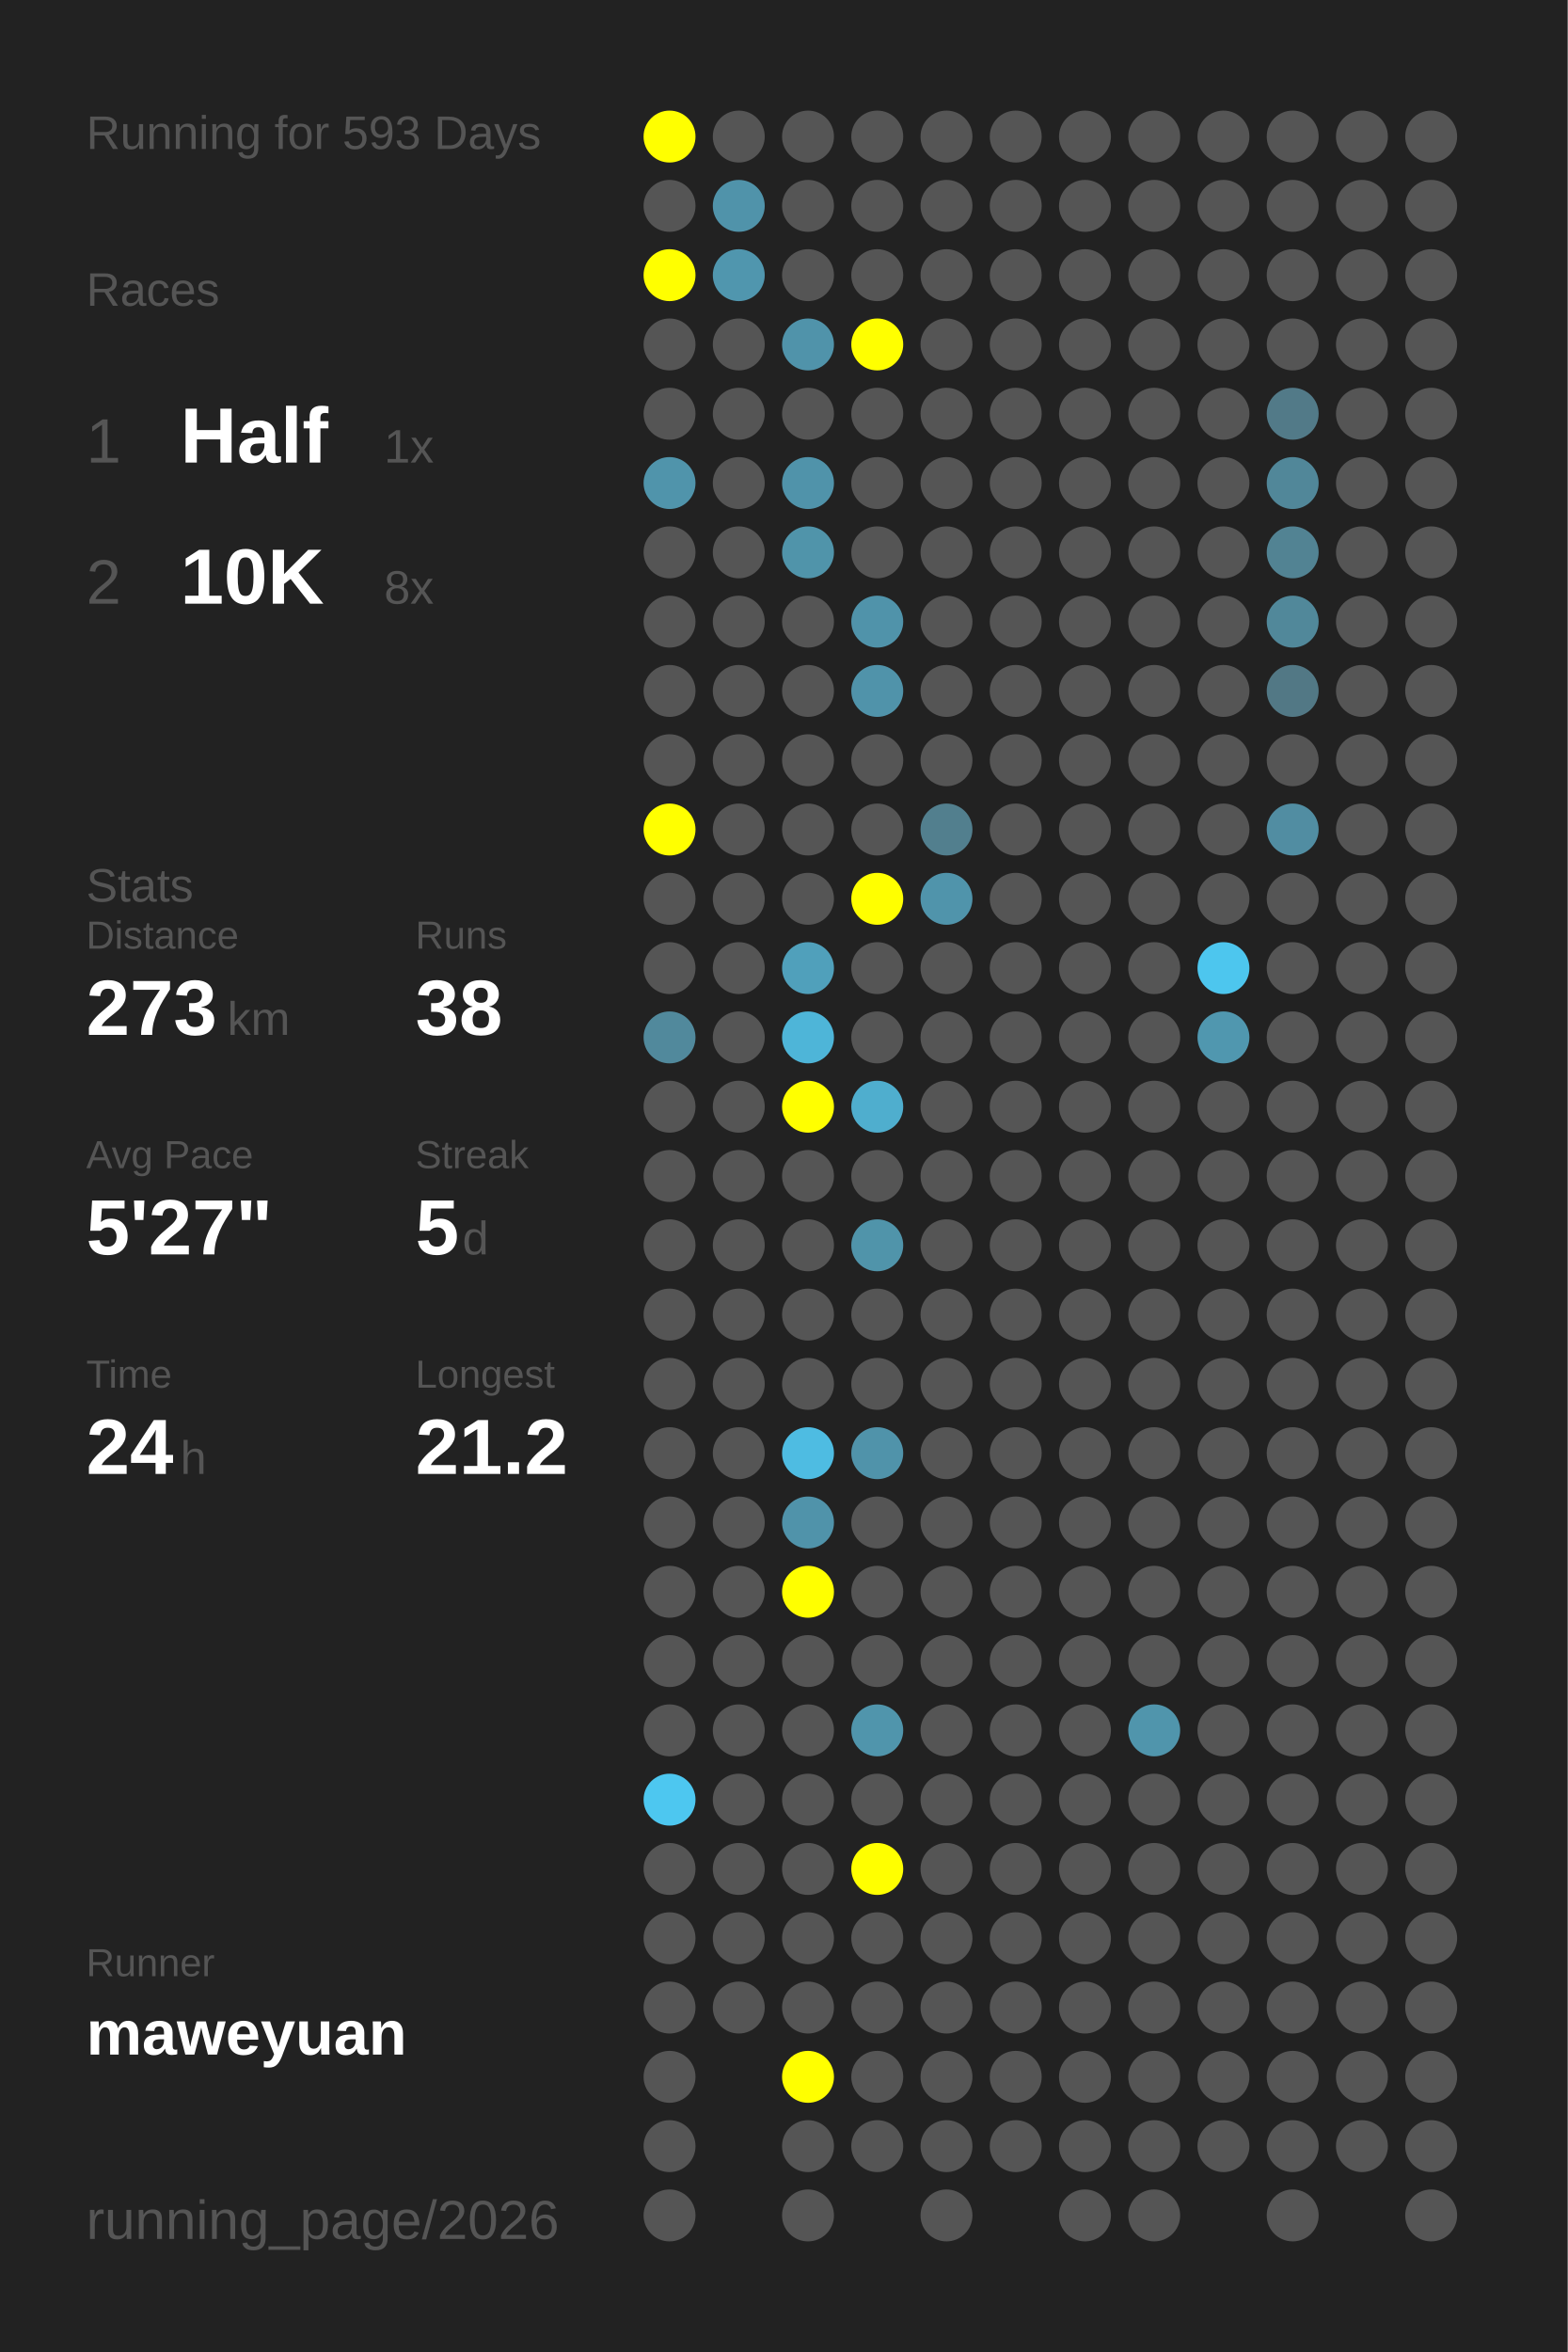
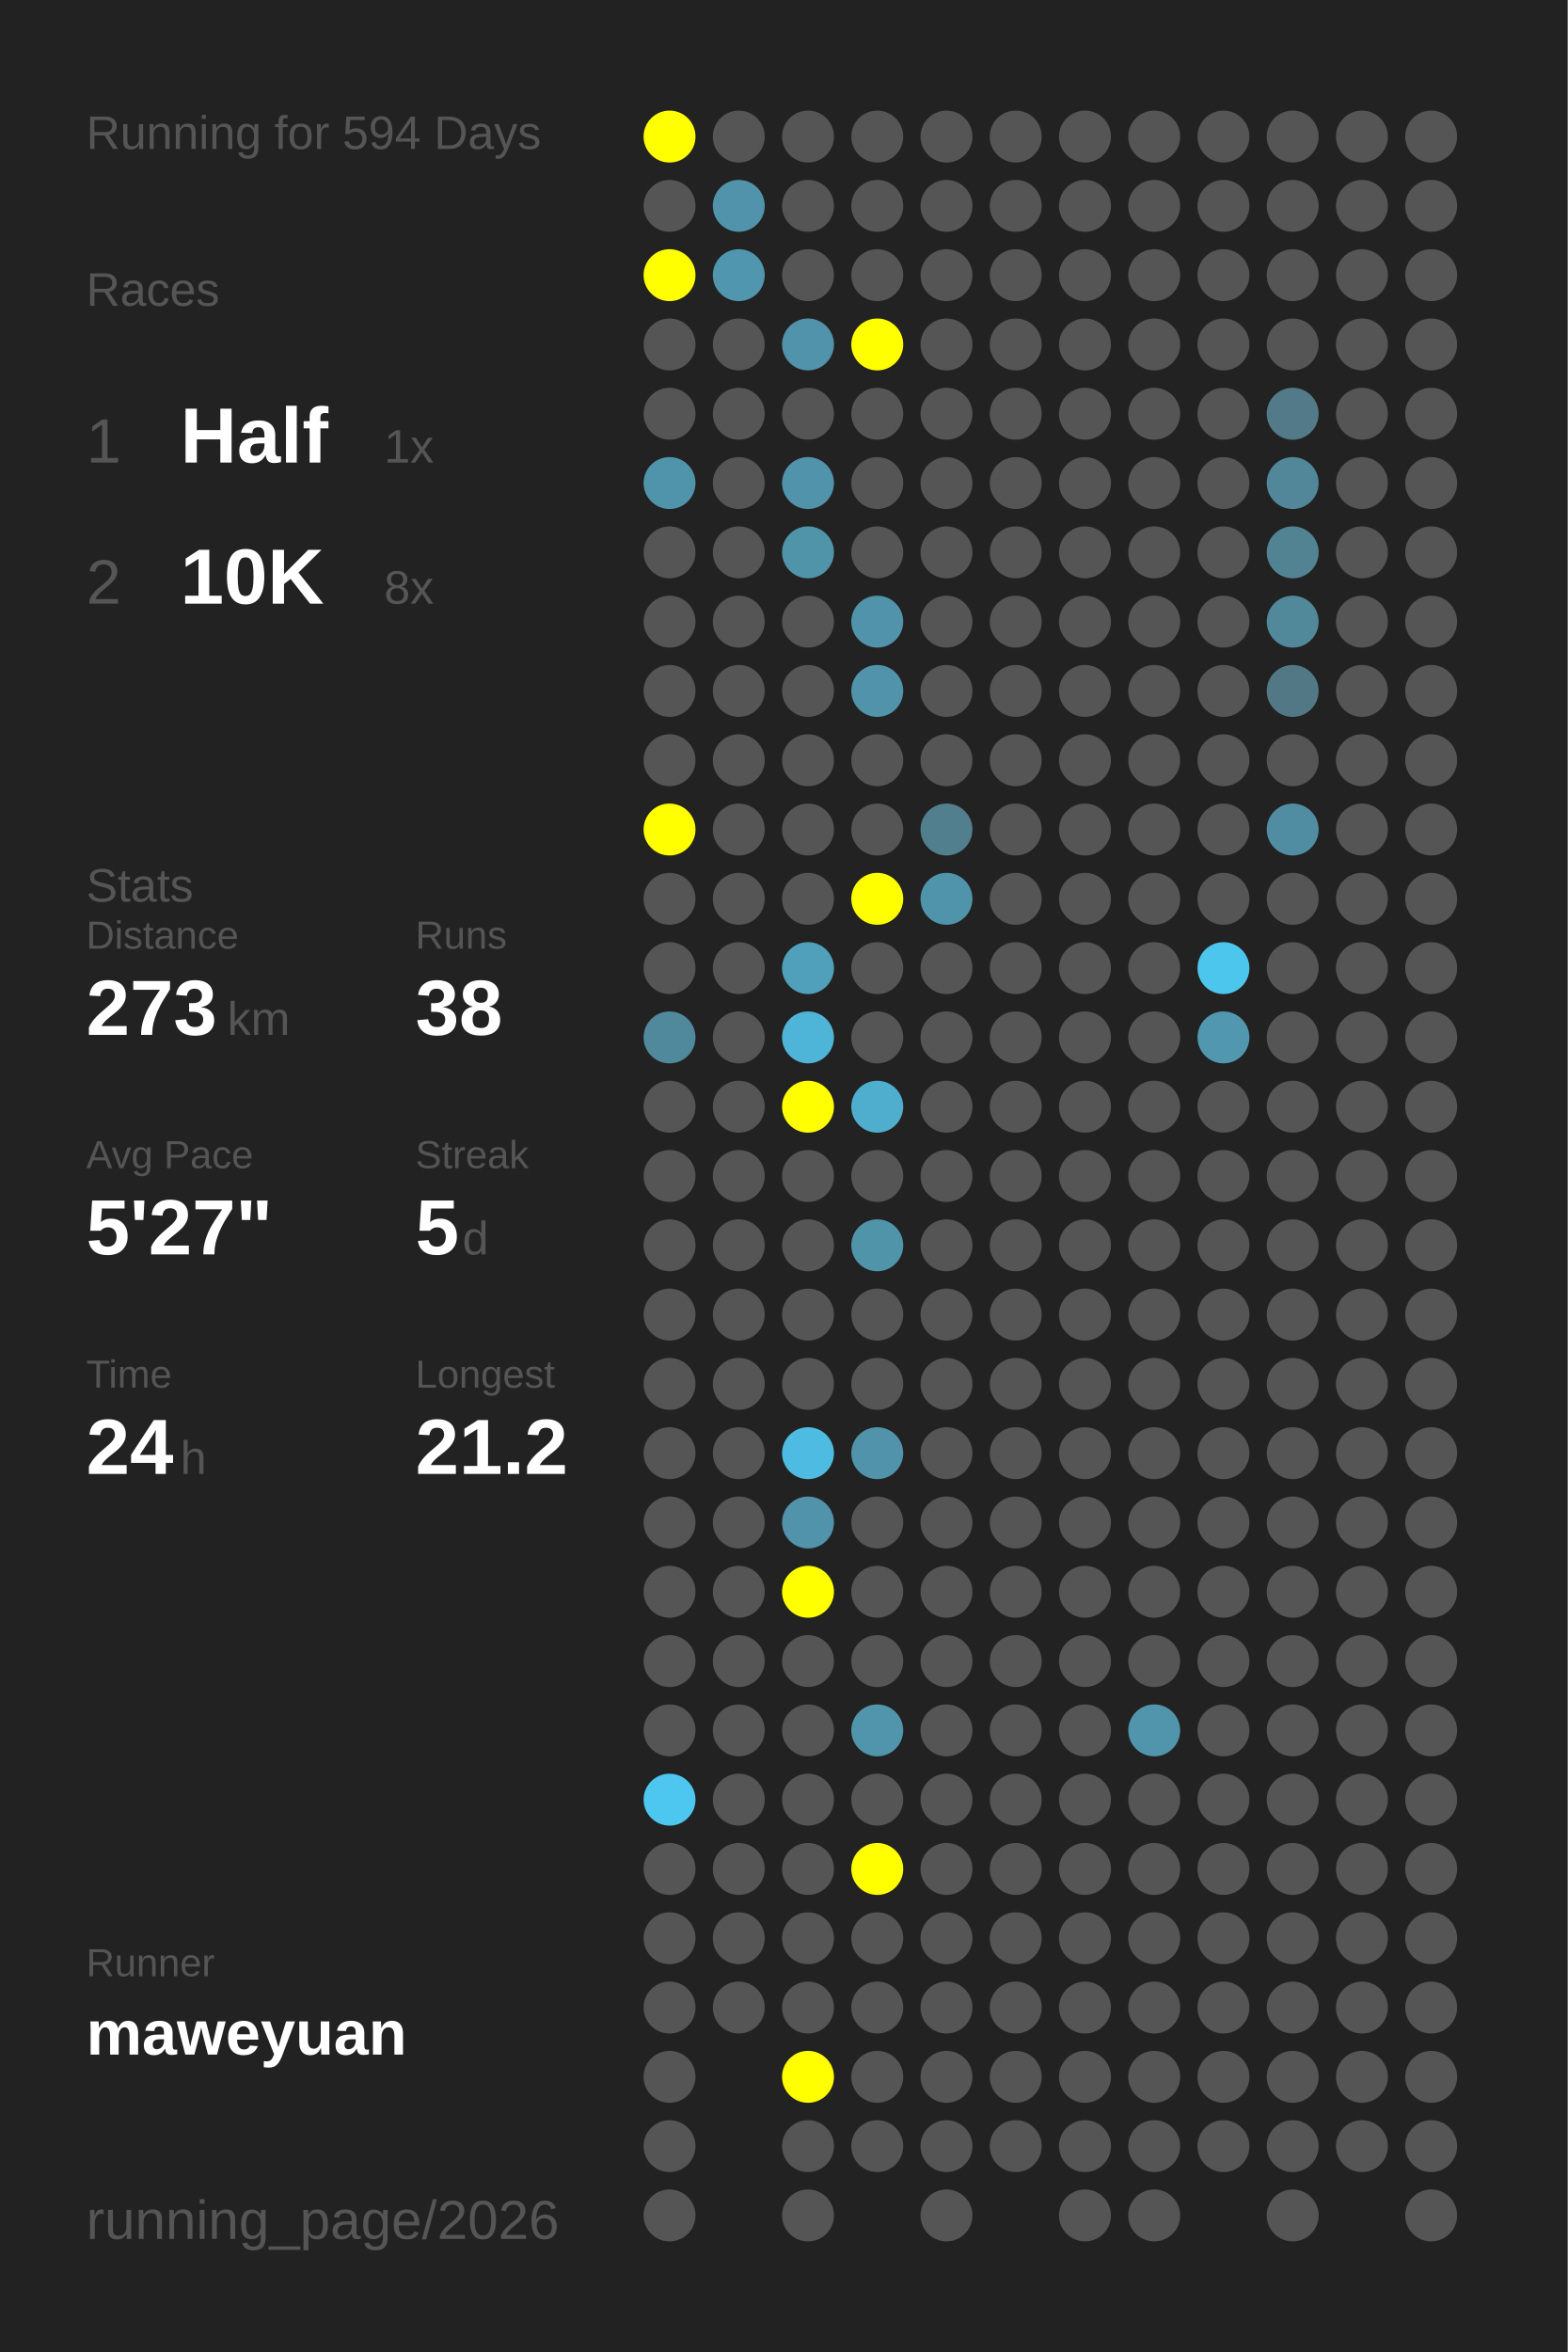
<svg xmlns="http://www.w3.org/2000/svg" baseProfile="full" height="300mm" version="1.1" viewBox="0,0,200,300" width="200mm">
  <defs />
  <rect fill="#222222" height="300" width="200" x="0" y="0" />
-   <text fill="#555555" style="font-size:6px; font-family:Arial;" x="11" y="19">Running for 593 Days</text>
+   <text fill="#555555" style="font-size:6px; font-family:Arial;" x="11" y="19">Running for 594 Days</text>
  <text fill="#555555" style="font-size:6px; font-family:Arial;" x="11" y="39">Races</text>
  <text fill="#555555" style="font-size:8px; font-family:Arial;" x="11" y="59">1</text>
  <text fill="#FFFFFF" style="font-size:10px; font-family:Arial; font-weight:bold;" x="23" y="59">Half</text>
  <text fill="#555555" style="font-size:6px; font-family:Arial;" x="49" y="59">1x</text>
  <text fill="#555555" style="font-size:8px; font-family:Arial;" x="11" y="77">2</text>
  <text fill="#FFFFFF" style="font-size:10px; font-family:Arial; font-weight:bold;" x="23" y="77">10K</text>
  <text fill="#555555" style="font-size:6px; font-family:Arial;" x="49" y="77">8x</text>
  <text fill="#555555" style="font-size:6px; font-family:Arial;" x="11" y="115">Stats</text>
  <text fill="#555555" style="font-size:5px; font-family:Arial;" x="11" y="121">Distance</text>
  <text fill="#FFFFFF" style="font-size:10px; font-family:Arial; font-weight:bold;" x="11" y="132">273</text>
  <text fill="#555555" style="font-size:6px; font-family:Arial;" x="29" y="132">km</text>
  <text fill="#555555" style="font-size:5px; font-family:Arial;" x="53" y="121">Runs</text>
  <text fill="#FFFFFF" style="font-size:10px; font-family:Arial; font-weight:bold;" x="53" y="132">38</text>
  <text fill="#555555" style="font-size:5px; font-family:Arial;" x="11" y="149">Avg Pace</text>
  <text fill="#FFFFFF" style="font-size:10px; font-family:Arial; font-weight:bold;" x="11" y="160">5'27"</text>
  <text fill="#555555" style="font-size:5px; font-family:Arial;" x="53" y="149">Streak</text>
  <text fill="#FFFFFF" style="font-size:10px; font-family:Arial; font-weight:bold;" x="53" y="160">5</text>
  <text fill="#555555" style="font-size:6px; font-family:Arial;" x="59" y="160">d</text>
  <text fill="#555555" style="font-size:5px; font-family:Arial;" x="11" y="177">Time</text>
  <text fill="#FFFFFF" style="font-size:10px; font-family:Arial; font-weight:bold;" x="11" y="188">24</text>
  <text fill="#555555" style="font-size:6px; font-family:Arial;" x="23" y="188">h</text>
  <text fill="#555555" style="font-size:5px; font-family:Arial;" x="53" y="177">Longest</text>
  <text fill="#FFFFFF" style="font-size:10px; font-family:Arial; font-weight:bold;" x="53" y="188">21.2</text>
  <text fill="#555555" style="font-size:5px; font-family:Arial;" x="11" y="252.065">Runner</text>
  <text fill="#FFFFFF" style="font-size:8px; font-family:Arial; font-weight:bold;" x="11" y="262.065">maweyuan</text>
  <text fill="#555555" style="font-size:7px; font-family:Arial;" x="11" y="285.581">running_page/2026</text>
  <circle cx="85.417" cy="17.419" fill="#FFFF00" r="3.312" />
  <circle cx="85.417" cy="26.258" fill="#555555" r="3.312" />
  <circle cx="85.417" cy="35.097" fill="#FFFF00" r="3.312" />
  <circle cx="85.417" cy="43.935" fill="#555555" r="3.312" />
  <circle cx="85.417" cy="52.774" fill="#555555" r="3.312" />
  <circle cx="85.417" cy="61.613" fill="#5094ab" r="3.312" />
  <circle cx="85.417" cy="70.452" fill="#555555" r="3.312" />
  <circle cx="85.417" cy="79.29" fill="#555555" r="3.312" />
  <circle cx="85.417" cy="88.129" fill="#555555" r="3.312" />
  <circle cx="85.417" cy="96.968" fill="#555555" r="3.312" />
  <circle cx="85.417" cy="105.806" fill="#FFFF00" r="3.312" />
  <circle cx="85.417" cy="114.645" fill="#555555" r="3.312" />
  <circle cx="85.417" cy="123.484" fill="#555555" r="3.312" />
  <circle cx="85.417" cy="132.323" fill="#51899c" r="3.312" />
  <circle cx="85.417" cy="141.161" fill="#555555" r="3.312" />
  <circle cx="85.417" cy="150" fill="#555555" r="3.312" />
  <circle cx="85.417" cy="158.839" fill="#555555" r="3.312" />
  <circle cx="85.417" cy="167.677" fill="#555555" r="3.312" />
  <circle cx="85.417" cy="176.516" fill="#555555" r="3.312" />
  <circle cx="85.417" cy="185.355" fill="#555555" r="3.312" />
  <circle cx="85.417" cy="194.194" fill="#555555" r="3.312" />
  <circle cx="85.417" cy="203.032" fill="#555555" r="3.312" />
  <circle cx="85.417" cy="211.871" fill="#555555" r="3.312" />
  <circle cx="85.417" cy="220.71" fill="#555555" r="3.312" />
  <circle cx="85.417" cy="229.548" fill="#4dc7f0" r="3.312" />
  <circle cx="85.417" cy="238.387" fill="#555555" r="3.312" />
  <circle cx="85.417" cy="247.226" fill="#555555" r="3.312" />
  <circle cx="85.417" cy="256.065" fill="#555555" r="3.312" />
  <circle cx="85.417" cy="264.903" fill="#555555" r="3.312" />
  <circle cx="85.417" cy="273.742" fill="#555555" r="3.312" />
  <circle cx="85.417" cy="282.581" fill="#555555" r="3.312" />
  <circle cx="94.25" cy="17.419" fill="#555555" r="3.312" />
  <circle cx="94.25" cy="26.258" fill="#5093aa" r="3.312" />
  <circle cx="94.25" cy="35.097" fill="#5096ae" r="3.312" />
  <circle cx="94.25" cy="43.935" fill="#555555" r="3.312" />
  <circle cx="94.25" cy="52.774" fill="#555555" r="3.312" />
  <circle cx="94.25" cy="61.613" fill="#555555" r="3.312" />
  <circle cx="94.25" cy="70.452" fill="#555555" r="3.312" />
  <circle cx="94.25" cy="79.29" fill="#555555" r="3.312" />
  <circle cx="94.25" cy="88.129" fill="#555555" r="3.312" />
  <circle cx="94.25" cy="96.968" fill="#555555" r="3.312" />
  <circle cx="94.25" cy="105.806" fill="#555555" r="3.312" />
  <circle cx="94.25" cy="114.645" fill="#555555" r="3.312" />
  <circle cx="94.25" cy="123.484" fill="#555555" r="3.312" />
  <circle cx="94.25" cy="132.323" fill="#555555" r="3.312" />
  <circle cx="94.25" cy="141.161" fill="#555555" r="3.312" />
  <circle cx="94.25" cy="150" fill="#555555" r="3.312" />
  <circle cx="94.25" cy="158.839" fill="#555555" r="3.312" />
  <circle cx="94.25" cy="167.677" fill="#555555" r="3.312" />
  <circle cx="94.25" cy="176.516" fill="#555555" r="3.312" />
  <circle cx="94.25" cy="185.355" fill="#555555" r="3.312" />
  <circle cx="94.25" cy="194.194" fill="#555555" r="3.312" />
  <circle cx="94.25" cy="203.032" fill="#555555" r="3.312" />
  <circle cx="94.25" cy="211.871" fill="#555555" r="3.312" />
  <circle cx="94.25" cy="220.71" fill="#555555" r="3.312" />
  <circle cx="94.25" cy="229.548" fill="#555555" r="3.312" />
  <circle cx="94.25" cy="238.387" fill="#555555" r="3.312" />
  <circle cx="94.25" cy="247.226" fill="#555555" r="3.312" />
  <circle cx="94.25" cy="256.065" fill="#555555" r="3.312" />
  <circle cx="103.083" cy="17.419" fill="#555555" r="3.312" />
  <circle cx="103.083" cy="26.258" fill="#555555" r="3.312" />
  <circle cx="103.083" cy="35.097" fill="#555555" r="3.312" />
  <circle cx="103.083" cy="43.935" fill="#5093aa" r="3.312" />
  <circle cx="103.083" cy="52.774" fill="#555555" r="3.312" />
  <circle cx="103.083" cy="61.613" fill="#5093aa" r="3.312" />
  <circle cx="103.083" cy="70.452" fill="#5094aa" r="3.312" />
  <circle cx="103.083" cy="79.29" fill="#555555" r="3.312" />
  <circle cx="103.083" cy="88.129" fill="#555555" r="3.312" />
  <circle cx="103.083" cy="96.968" fill="#555555" r="3.312" />
  <circle cx="103.083" cy="105.806" fill="#555555" r="3.312" />
  <circle cx="103.083" cy="114.645" fill="#555555" r="3.312" />
  <circle cx="103.083" cy="123.484" fill="#50a0bb" r="3.312" />
  <circle cx="103.083" cy="132.323" fill="#4eb5d8" r="3.312" />
  <circle cx="103.083" cy="141.161" fill="#FFFF00" r="3.312" />
  <circle cx="103.083" cy="150" fill="#555555" r="3.312" />
  <circle cx="103.083" cy="158.839" fill="#555555" r="3.312" />
  <circle cx="103.083" cy="167.677" fill="#555555" r="3.312" />
  <circle cx="103.083" cy="176.516" fill="#555555" r="3.312" />
  <circle cx="103.083" cy="185.355" fill="#4ebce2" r="3.312" />
  <circle cx="103.083" cy="194.194" fill="#5093aa" r="3.312" />
  <circle cx="103.083" cy="203.032" fill="#FFFF00" r="3.312" />
  <circle cx="103.083" cy="211.871" fill="#555555" r="3.312" />
  <circle cx="103.083" cy="220.71" fill="#555555" r="3.312" />
  <circle cx="103.083" cy="229.548" fill="#555555" r="3.312" />
  <circle cx="103.083" cy="238.387" fill="#555555" r="3.312" />
  <circle cx="103.083" cy="247.226" fill="#555555" r="3.312" />
  <circle cx="103.083" cy="256.065" fill="#555555" r="3.312" />
  <circle cx="103.083" cy="264.903" fill="#FFFF00" r="3.312" />
  <circle cx="103.083" cy="273.742" fill="#555555" r="3.312" />
  <circle cx="103.083" cy="282.581" fill="#555555" r="3.312" />
  <circle cx="111.917" cy="17.419" fill="#555555" r="3.312" />
  <circle cx="111.917" cy="26.258" fill="#555555" r="3.312" />
  <circle cx="111.917" cy="35.097" fill="#555555" r="3.312" />
  <circle cx="111.917" cy="43.935" fill="#FFFF00" r="3.312" />
  <circle cx="111.917" cy="52.774" fill="#555555" r="3.312" />
  <circle cx="111.917" cy="61.613" fill="#555555" r="3.312" />
  <circle cx="111.917" cy="70.452" fill="#555555" r="3.312" />
  <circle cx="111.917" cy="79.29" fill="#5093aa" r="3.312" />
  <circle cx="111.917" cy="88.129" fill="#5093aa" r="3.312" />
  <circle cx="111.917" cy="96.968" fill="#555555" r="3.312" />
  <circle cx="111.917" cy="105.806" fill="#555555" r="3.312" />
  <circle cx="111.917" cy="114.645" fill="#FFFF00" r="3.312" />
  <circle cx="111.917" cy="123.484" fill="#555555" r="3.312" />
  <circle cx="111.917" cy="132.323" fill="#555555" r="3.312" />
  <circle cx="111.917" cy="141.161" fill="#4faece" r="3.312" />
  <circle cx="111.917" cy="150" fill="#555555" r="3.312" />
  <circle cx="111.917" cy="158.839" fill="#5094aa" r="3.312" />
  <circle cx="111.917" cy="167.677" fill="#555555" r="3.312" />
  <circle cx="111.917" cy="176.516" fill="#555555" r="3.312" />
  <circle cx="111.917" cy="185.355" fill="#5093aa" r="3.312" />
  <circle cx="111.917" cy="194.194" fill="#555555" r="3.312" />
  <circle cx="111.917" cy="203.032" fill="#555555" r="3.312" />
  <circle cx="111.917" cy="211.871" fill="#555555" r="3.312" />
  <circle cx="111.917" cy="220.71" fill="#5095ac" r="3.312" />
  <circle cx="111.917" cy="229.548" fill="#555555" r="3.312" />
  <circle cx="111.917" cy="238.387" fill="#FFFF00" r="3.312" />
  <circle cx="111.917" cy="247.226" fill="#555555" r="3.312" />
  <circle cx="111.917" cy="256.065" fill="#555555" r="3.312" />
  <circle cx="111.917" cy="264.903" fill="#555555" r="3.312" />
  <circle cx="111.917" cy="273.742" fill="#555555" r="3.312" />
  <circle cx="120.75" cy="17.419" fill="#555555" r="3.312" />
  <circle cx="120.75" cy="26.258" fill="#555555" r="3.312" />
  <circle cx="120.75" cy="35.097" fill="#555555" r="3.312" />
  <circle cx="120.75" cy="43.935" fill="#555555" r="3.312" />
  <circle cx="120.75" cy="52.774" fill="#555555" r="3.312" />
  <circle cx="120.75" cy="61.613" fill="#555555" r="3.312" />
  <circle cx="120.75" cy="70.452" fill="#555555" r="3.312" />
  <circle cx="120.75" cy="79.29" fill="#555555" r="3.312" />
  <circle cx="120.75" cy="88.129" fill="#555555" r="3.312" />
  <circle cx="120.75" cy="96.968" fill="#555555" r="3.312" />
  <circle cx="120.75" cy="105.806" fill="#527f8e" r="3.312" />
  <circle cx="120.75" cy="114.645" fill="#5094ab" r="3.312" />
  <circle cx="120.75" cy="123.484" fill="#555555" r="3.312" />
  <circle cx="120.75" cy="132.323" fill="#555555" r="3.312" />
  <circle cx="120.75" cy="141.161" fill="#555555" r="3.312" />
  <circle cx="120.75" cy="150" fill="#555555" r="3.312" />
  <circle cx="120.75" cy="158.839" fill="#555555" r="3.312" />
  <circle cx="120.75" cy="167.677" fill="#555555" r="3.312" />
  <circle cx="120.75" cy="176.516" fill="#555555" r="3.312" />
  <circle cx="120.75" cy="185.355" fill="#555555" r="3.312" />
  <circle cx="120.75" cy="194.194" fill="#555555" r="3.312" />
  <circle cx="120.75" cy="203.032" fill="#555555" r="3.312" />
  <circle cx="120.75" cy="211.871" fill="#555555" r="3.312" />
  <circle cx="120.75" cy="220.71" fill="#555555" r="3.312" />
  <circle cx="120.75" cy="229.548" fill="#555555" r="3.312" />
  <circle cx="120.75" cy="238.387" fill="#555555" r="3.312" />
  <circle cx="120.75" cy="247.226" fill="#555555" r="3.312" />
  <circle cx="120.75" cy="256.065" fill="#555555" r="3.312" />
  <circle cx="120.75" cy="264.903" fill="#555555" r="3.312" />
  <circle cx="120.75" cy="273.742" fill="#555555" r="3.312" />
  <circle cx="120.75" cy="282.581" fill="#555555" r="3.312" />
  <circle cx="129.583" cy="17.419" fill="#555555" r="3.312" />
  <circle cx="129.583" cy="26.258" fill="#555555" r="3.312" />
  <circle cx="129.583" cy="35.097" fill="#555555" r="3.312" />
  <circle cx="129.583" cy="43.935" fill="#555555" r="3.312" />
  <circle cx="129.583" cy="52.774" fill="#555555" r="3.312" />
  <circle cx="129.583" cy="61.613" fill="#555555" r="3.312" />
  <circle cx="129.583" cy="70.452" fill="#555555" r="3.312" />
  <circle cx="129.583" cy="79.29" fill="#555555" r="3.312" />
  <circle cx="129.583" cy="88.129" fill="#555555" r="3.312" />
  <circle cx="129.583" cy="96.968" fill="#555555" r="3.312" />
  <circle cx="129.583" cy="105.806" fill="#555555" r="3.312" />
  <circle cx="129.583" cy="114.645" fill="#555555" r="3.312" />
  <circle cx="129.583" cy="123.484" fill="#555555" r="3.312" />
  <circle cx="129.583" cy="132.323" fill="#555555" r="3.312" />
  <circle cx="129.583" cy="141.161" fill="#555555" r="3.312" />
  <circle cx="129.583" cy="150" fill="#555555" r="3.312" />
  <circle cx="129.583" cy="158.839" fill="#555555" r="3.312" />
  <circle cx="129.583" cy="167.677" fill="#555555" r="3.312" />
  <circle cx="129.583" cy="176.516" fill="#555555" r="3.312" />
  <circle cx="129.583" cy="185.355" fill="#555555" r="3.312" />
  <circle cx="129.583" cy="194.194" fill="#555555" r="3.312" />
  <circle cx="129.583" cy="203.032" fill="#555555" r="3.312" />
  <circle cx="129.583" cy="211.871" fill="#555555" r="3.312" />
  <circle cx="129.583" cy="220.71" fill="#555555" r="3.312" />
  <circle cx="129.583" cy="229.548" fill="#555555" r="3.312" />
  <circle cx="129.583" cy="238.387" fill="#555555" r="3.312" />
  <circle cx="129.583" cy="247.226" fill="#555555" r="3.312" />
  <circle cx="129.583" cy="256.065" fill="#555555" r="3.312" />
  <circle cx="129.583" cy="264.903" fill="#555555" r="3.312" />
  <circle cx="129.583" cy="273.742" fill="#555555" r="3.312" />
  <circle cx="138.417" cy="17.419" fill="#555555" r="3.312" />
  <circle cx="138.417" cy="26.258" fill="#555555" r="3.312" />
  <circle cx="138.417" cy="35.097" fill="#555555" r="3.312" />
  <circle cx="138.417" cy="43.935" fill="#555555" r="3.312" />
  <circle cx="138.417" cy="52.774" fill="#555555" r="3.312" />
  <circle cx="138.417" cy="61.613" fill="#555555" r="3.312" />
  <circle cx="138.417" cy="70.452" fill="#555555" r="3.312" />
  <circle cx="138.417" cy="79.29" fill="#555555" r="3.312" />
  <circle cx="138.417" cy="88.129" fill="#555555" r="3.312" />
  <circle cx="138.417" cy="96.968" fill="#555555" r="3.312" />
  <circle cx="138.417" cy="105.806" fill="#555555" r="3.312" />
  <circle cx="138.417" cy="114.645" fill="#555555" r="3.312" />
  <circle cx="138.417" cy="123.484" fill="#555555" r="3.312" />
  <circle cx="138.417" cy="132.323" fill="#555555" r="3.312" />
  <circle cx="138.417" cy="141.161" fill="#555555" r="3.312" />
  <circle cx="138.417" cy="150" fill="#555555" r="3.312" />
  <circle cx="138.417" cy="158.839" fill="#555555" r="3.312" />
  <circle cx="138.417" cy="167.677" fill="#555555" r="3.312" />
  <circle cx="138.417" cy="176.516" fill="#555555" r="3.312" />
  <circle cx="138.417" cy="185.355" fill="#555555" r="3.312" />
  <circle cx="138.417" cy="194.194" fill="#555555" r="3.312" />
  <circle cx="138.417" cy="203.032" fill="#555555" r="3.312" />
  <circle cx="138.417" cy="211.871" fill="#555555" r="3.312" />
  <circle cx="138.417" cy="220.71" fill="#555555" r="3.312" />
  <circle cx="138.417" cy="229.548" fill="#555555" r="3.312" />
  <circle cx="138.417" cy="238.387" fill="#555555" r="3.312" />
  <circle cx="138.417" cy="247.226" fill="#555555" r="3.312" />
  <circle cx="138.417" cy="256.065" fill="#555555" r="3.312" />
  <circle cx="138.417" cy="264.903" fill="#555555" r="3.312" />
  <circle cx="138.417" cy="273.742" fill="#555555" r="3.312" />
  <circle cx="138.417" cy="282.581" fill="#555555" r="3.312" />
  <circle cx="147.25" cy="17.419" fill="#555555" r="3.312" />
  <circle cx="147.25" cy="26.258" fill="#555555" r="3.312" />
  <circle cx="147.25" cy="35.097" fill="#555555" r="3.312" />
  <circle cx="147.25" cy="43.935" fill="#555555" r="3.312" />
  <circle cx="147.25" cy="52.774" fill="#555555" r="3.312" />
  <circle cx="147.25" cy="61.613" fill="#555555" r="3.312" />
  <circle cx="147.25" cy="70.452" fill="#555555" r="3.312" />
  <circle cx="147.25" cy="79.29" fill="#555555" r="3.312" />
  <circle cx="147.25" cy="88.129" fill="#555555" r="3.312" />
  <circle cx="147.25" cy="96.968" fill="#555555" r="3.312" />
  <circle cx="147.25" cy="105.806" fill="#555555" r="3.312" />
  <circle cx="147.25" cy="114.645" fill="#555555" r="3.312" />
  <circle cx="147.25" cy="123.484" fill="#555555" r="3.312" />
  <circle cx="147.25" cy="132.323" fill="#555555" r="3.312" />
  <circle cx="147.25" cy="141.161" fill="#555555" r="3.312" />
  <circle cx="147.25" cy="150" fill="#555555" r="3.312" />
  <circle cx="147.25" cy="158.839" fill="#555555" r="3.312" />
  <circle cx="147.25" cy="167.677" fill="#555555" r="3.312" />
  <circle cx="147.25" cy="176.516" fill="#555555" r="3.312" />
  <circle cx="147.25" cy="185.355" fill="#555555" r="3.312" />
  <circle cx="147.25" cy="194.194" fill="#555555" r="3.312" />
  <circle cx="147.25" cy="203.032" fill="#555555" r="3.312" />
  <circle cx="147.25" cy="211.871" fill="#555555" r="3.312" />
  <circle cx="147.25" cy="220.71" fill="#5095ac" r="3.312" />
  <circle cx="147.25" cy="229.548" fill="#555555" r="3.312" />
  <circle cx="147.25" cy="238.387" fill="#555555" r="3.312" />
  <circle cx="147.25" cy="247.226" fill="#555555" r="3.312" />
  <circle cx="147.25" cy="256.065" fill="#555555" r="3.312" />
  <circle cx="147.25" cy="264.903" fill="#555555" r="3.312" />
  <circle cx="147.25" cy="273.742" fill="#555555" r="3.312" />
  <circle cx="147.25" cy="282.581" fill="#555555" r="3.312" />
  <circle cx="156.083" cy="17.419" fill="#555555" r="3.312" />
  <circle cx="156.083" cy="26.258" fill="#555555" r="3.312" />
  <circle cx="156.083" cy="35.097" fill="#555555" r="3.312" />
  <circle cx="156.083" cy="43.935" fill="#555555" r="3.312" />
  <circle cx="156.083" cy="52.774" fill="#555555" r="3.312" />
  <circle cx="156.083" cy="61.613" fill="#555555" r="3.312" />
  <circle cx="156.083" cy="70.452" fill="#555555" r="3.312" />
  <circle cx="156.083" cy="79.29" fill="#555555" r="3.312" />
  <circle cx="156.083" cy="88.129" fill="#555555" r="3.312" />
  <circle cx="156.083" cy="96.968" fill="#555555" r="3.312" />
  <circle cx="156.083" cy="105.806" fill="#555555" r="3.312" />
  <circle cx="156.083" cy="114.645" fill="#555555" r="3.312" />
  <circle cx="156.083" cy="123.484" fill="#4dc6ee" r="3.312" />
  <circle cx="156.083" cy="132.323" fill="#5097af" r="3.312" />
  <circle cx="156.083" cy="141.161" fill="#555555" r="3.312" />
  <circle cx="156.083" cy="150" fill="#555555" r="3.312" />
  <circle cx="156.083" cy="158.839" fill="#555555" r="3.312" />
  <circle cx="156.083" cy="167.677" fill="#555555" r="3.312" />
  <circle cx="156.083" cy="176.516" fill="#555555" r="3.312" />
  <circle cx="156.083" cy="185.355" fill="#555555" r="3.312" />
  <circle cx="156.083" cy="194.194" fill="#555555" r="3.312" />
  <circle cx="156.083" cy="203.032" fill="#555555" r="3.312" />
  <circle cx="156.083" cy="211.871" fill="#555555" r="3.312" />
  <circle cx="156.083" cy="220.71" fill="#555555" r="3.312" />
  <circle cx="156.083" cy="229.548" fill="#555555" r="3.312" />
  <circle cx="156.083" cy="238.387" fill="#555555" r="3.312" />
  <circle cx="156.083" cy="247.226" fill="#555555" r="3.312" />
  <circle cx="156.083" cy="256.065" fill="#555555" r="3.312" />
  <circle cx="156.083" cy="264.903" fill="#555555" r="3.312" />
  <circle cx="156.083" cy="273.742" fill="#555555" r="3.312" />
  <circle cx="164.917" cy="17.419" fill="#555555" r="3.312" />
  <circle cx="164.917" cy="26.258" fill="#555555" r="3.312" />
  <circle cx="164.917" cy="35.097" fill="#555555" r="3.312" />
  <circle cx="164.917" cy="43.935" fill="#555555" r="3.312" />
  <circle cx="164.917" cy="52.774" fill="#527a88" r="3.312" />
  <circle cx="164.917" cy="61.613" fill="#518799" r="3.312" />
  <circle cx="164.917" cy="70.452" fill="#528393" r="3.312" />
  <circle cx="164.917" cy="79.29" fill="#51889a" r="3.312" />
  <circle cx="164.917" cy="88.129" fill="#527885" r="3.312" />
  <circle cx="164.917" cy="96.968" fill="#555555" r="3.312" />
  <circle cx="164.917" cy="105.806" fill="#518da2" r="3.312" />
  <circle cx="164.917" cy="114.645" fill="#555555" r="3.312" />
  <circle cx="164.917" cy="123.484" fill="#555555" r="3.312" />
  <circle cx="164.917" cy="132.323" fill="#555555" r="3.312" />
  <circle cx="164.917" cy="141.161" fill="#555555" r="3.312" />
  <circle cx="164.917" cy="150" fill="#555555" r="3.312" />
  <circle cx="164.917" cy="158.839" fill="#555555" r="3.312" />
  <circle cx="164.917" cy="167.677" fill="#555555" r="3.312" />
  <circle cx="164.917" cy="176.516" fill="#555555" r="3.312" />
  <circle cx="164.917" cy="185.355" fill="#555555" r="3.312" />
  <circle cx="164.917" cy="194.194" fill="#555555" r="3.312" />
  <circle cx="164.917" cy="203.032" fill="#555555" r="3.312" />
  <circle cx="164.917" cy="211.871" fill="#555555" r="3.312" />
  <circle cx="164.917" cy="220.71" fill="#555555" r="3.312" />
  <circle cx="164.917" cy="229.548" fill="#555555" r="3.312" />
  <circle cx="164.917" cy="238.387" fill="#555555" r="3.312" />
  <circle cx="164.917" cy="247.226" fill="#555555" r="3.312" />
  <circle cx="164.917" cy="256.065" fill="#555555" r="3.312" />
  <circle cx="164.917" cy="264.903" fill="#555555" r="3.312" />
  <circle cx="164.917" cy="273.742" fill="#555555" r="3.312" />
  <circle cx="164.917" cy="282.581" fill="#555555" r="3.312" />
  <circle cx="173.75" cy="17.419" fill="#555555" r="3.312" />
  <circle cx="173.75" cy="26.258" fill="#555555" r="3.312" />
  <circle cx="173.75" cy="35.097" fill="#555555" r="3.312" />
  <circle cx="173.75" cy="43.935" fill="#555555" r="3.312" />
  <circle cx="173.75" cy="52.774" fill="#555555" r="3.312" />
  <circle cx="173.75" cy="61.613" fill="#555555" r="3.312" />
  <circle cx="173.75" cy="70.452" fill="#555555" r="3.312" />
  <circle cx="173.75" cy="79.29" fill="#555555" r="3.312" />
  <circle cx="173.75" cy="88.129" fill="#555555" r="3.312" />
  <circle cx="173.75" cy="96.968" fill="#555555" r="3.312" />
  <circle cx="173.75" cy="105.806" fill="#555555" r="3.312" />
  <circle cx="173.75" cy="114.645" fill="#555555" r="3.312" />
  <circle cx="173.75" cy="123.484" fill="#555555" r="3.312" />
  <circle cx="173.75" cy="132.323" fill="#555555" r="3.312" />
  <circle cx="173.75" cy="141.161" fill="#555555" r="3.312" />
  <circle cx="173.75" cy="150" fill="#555555" r="3.312" />
  <circle cx="173.75" cy="158.839" fill="#555555" r="3.312" />
  <circle cx="173.75" cy="167.677" fill="#555555" r="3.312" />
  <circle cx="173.75" cy="176.516" fill="#555555" r="3.312" />
  <circle cx="173.75" cy="185.355" fill="#555555" r="3.312" />
  <circle cx="173.75" cy="194.194" fill="#555555" r="3.312" />
  <circle cx="173.75" cy="203.032" fill="#555555" r="3.312" />
  <circle cx="173.75" cy="211.871" fill="#555555" r="3.312" />
  <circle cx="173.75" cy="220.71" fill="#555555" r="3.312" />
  <circle cx="173.75" cy="229.548" fill="#555555" r="3.312" />
  <circle cx="173.75" cy="238.387" fill="#555555" r="3.312" />
  <circle cx="173.75" cy="247.226" fill="#555555" r="3.312" />
  <circle cx="173.75" cy="256.065" fill="#555555" r="3.312" />
  <circle cx="173.75" cy="264.903" fill="#555555" r="3.312" />
  <circle cx="173.75" cy="273.742" fill="#555555" r="3.312" />
  <circle cx="182.583" cy="17.419" fill="#555555" r="3.312" />
  <circle cx="182.583" cy="26.258" fill="#555555" r="3.312" />
  <circle cx="182.583" cy="35.097" fill="#555555" r="3.312" />
  <circle cx="182.583" cy="43.935" fill="#555555" r="3.312" />
  <circle cx="182.583" cy="52.774" fill="#555555" r="3.312" />
  <circle cx="182.583" cy="61.613" fill="#555555" r="3.312" />
  <circle cx="182.583" cy="70.452" fill="#555555" r="3.312" />
  <circle cx="182.583" cy="79.29" fill="#555555" r="3.312" />
  <circle cx="182.583" cy="88.129" fill="#555555" r="3.312" />
  <circle cx="182.583" cy="96.968" fill="#555555" r="3.312" />
  <circle cx="182.583" cy="105.806" fill="#555555" r="3.312" />
  <circle cx="182.583" cy="114.645" fill="#555555" r="3.312" />
  <circle cx="182.583" cy="123.484" fill="#555555" r="3.312" />
  <circle cx="182.583" cy="132.323" fill="#555555" r="3.312" />
  <circle cx="182.583" cy="141.161" fill="#555555" r="3.312" />
  <circle cx="182.583" cy="150" fill="#555555" r="3.312" />
  <circle cx="182.583" cy="158.839" fill="#555555" r="3.312" />
  <circle cx="182.583" cy="167.677" fill="#555555" r="3.312" />
  <circle cx="182.583" cy="176.516" fill="#555555" r="3.312" />
  <circle cx="182.583" cy="185.355" fill="#555555" r="3.312" />
  <circle cx="182.583" cy="194.194" fill="#555555" r="3.312" />
  <circle cx="182.583" cy="203.032" fill="#555555" r="3.312" />
  <circle cx="182.583" cy="211.871" fill="#555555" r="3.312" />
  <circle cx="182.583" cy="220.71" fill="#555555" r="3.312" />
  <circle cx="182.583" cy="229.548" fill="#555555" r="3.312" />
  <circle cx="182.583" cy="238.387" fill="#555555" r="3.312" />
  <circle cx="182.583" cy="247.226" fill="#555555" r="3.312" />
  <circle cx="182.583" cy="256.065" fill="#555555" r="3.312" />
  <circle cx="182.583" cy="264.903" fill="#555555" r="3.312" />
  <circle cx="182.583" cy="273.742" fill="#555555" r="3.312" />
  <circle cx="182.583" cy="282.581" fill="#555555" r="3.312" />
</svg>
